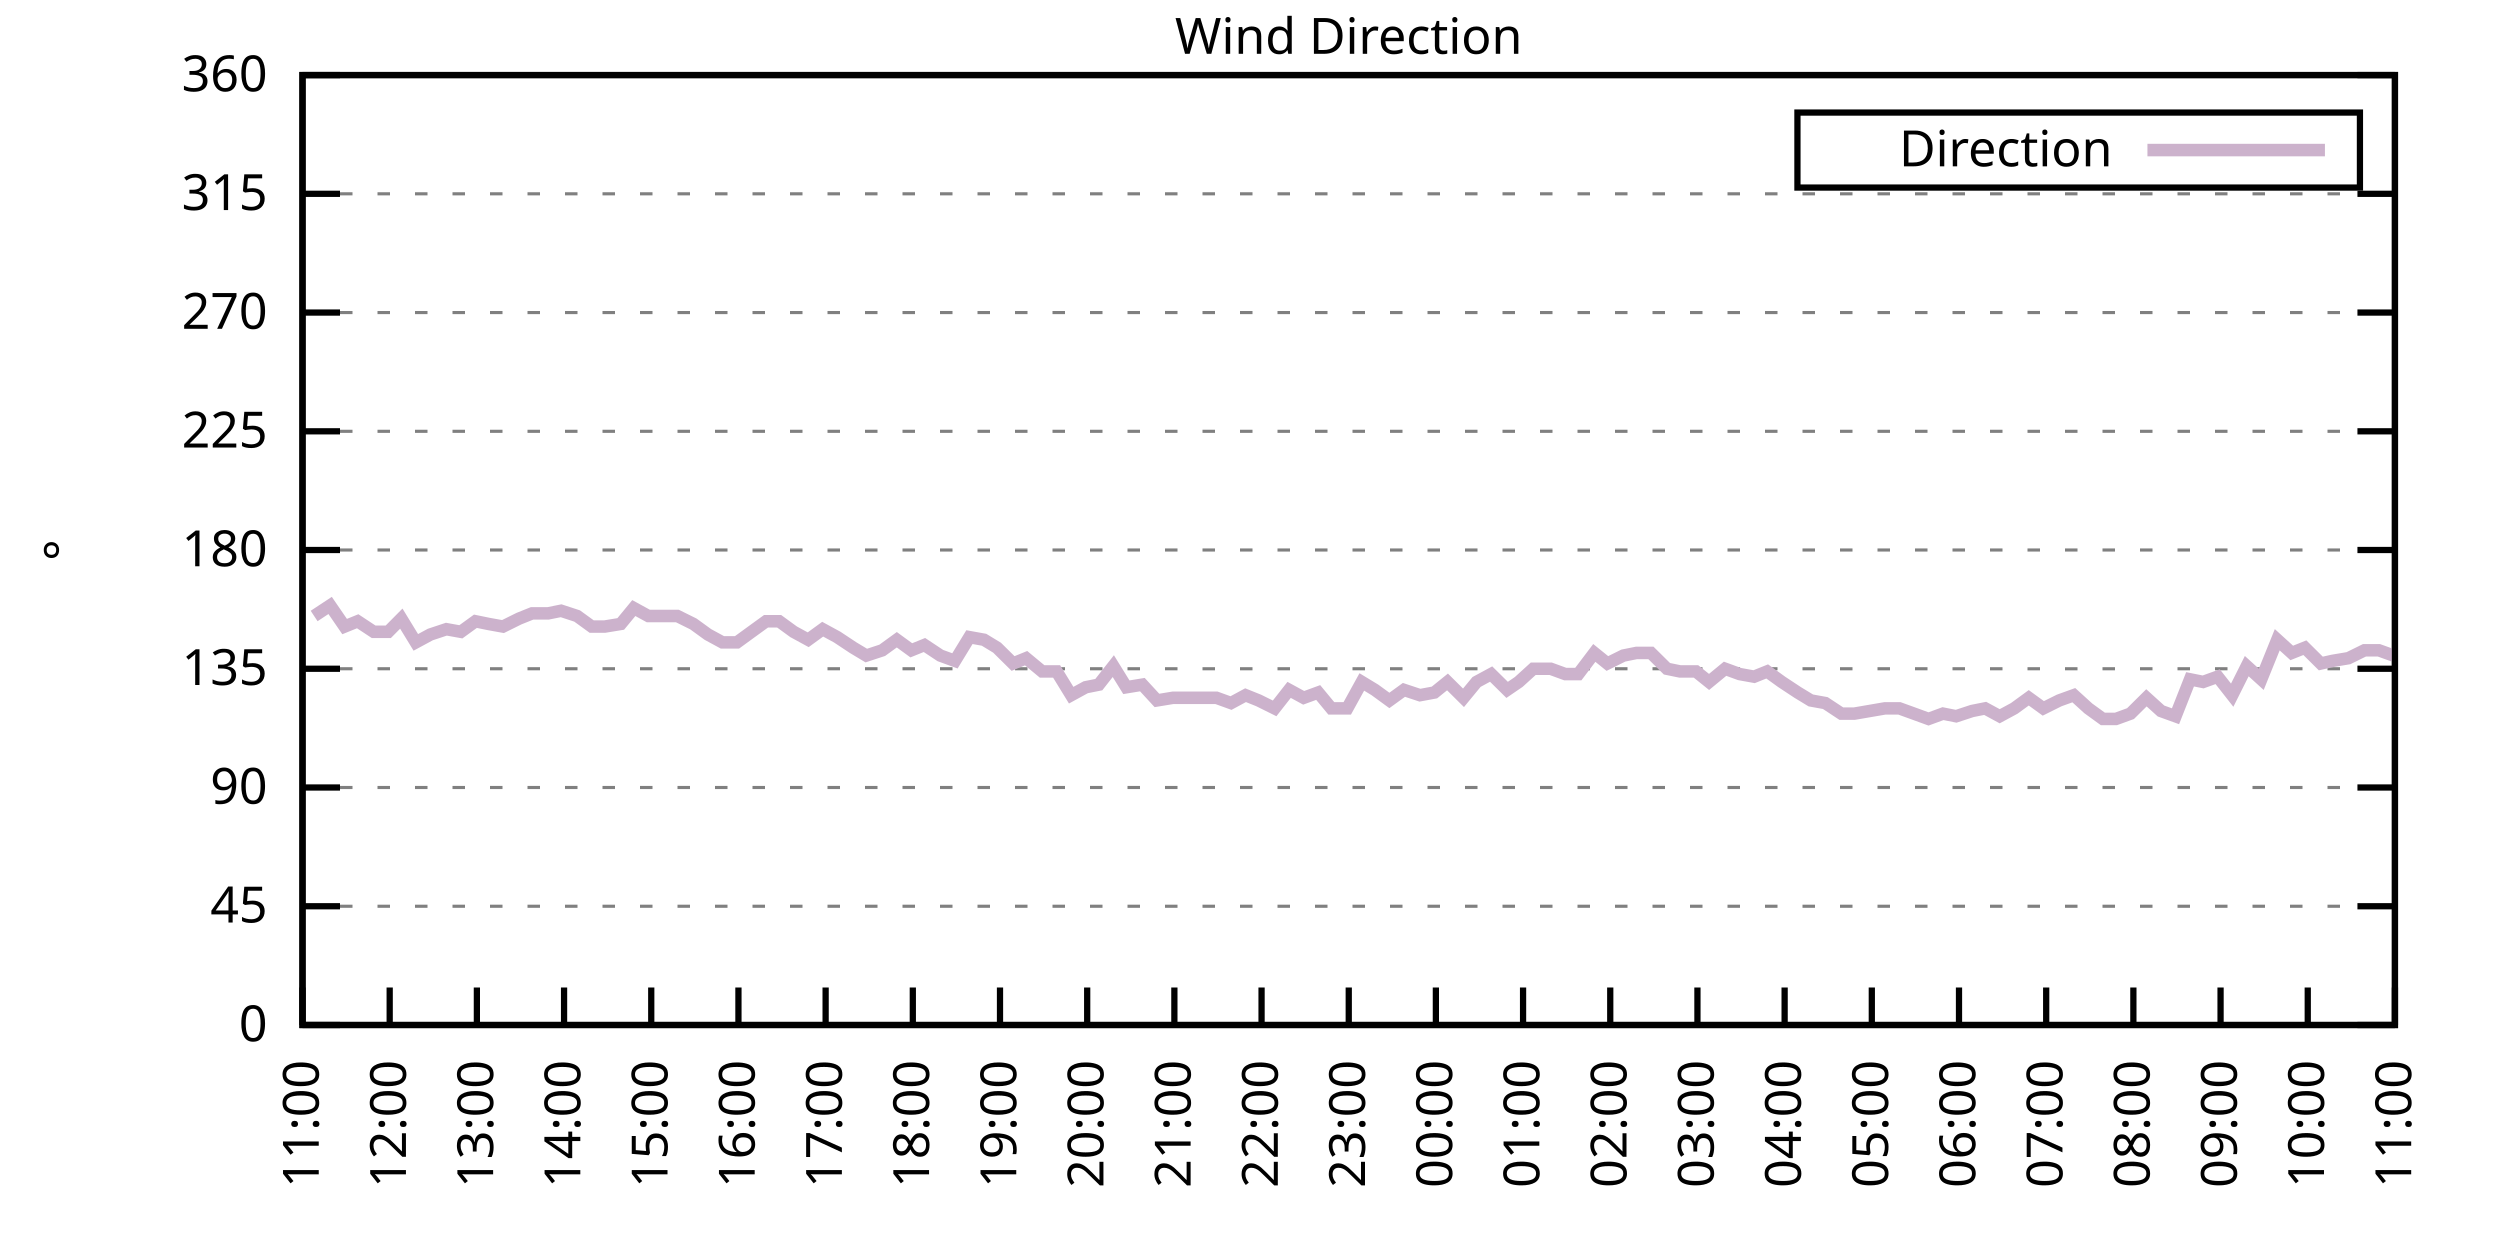
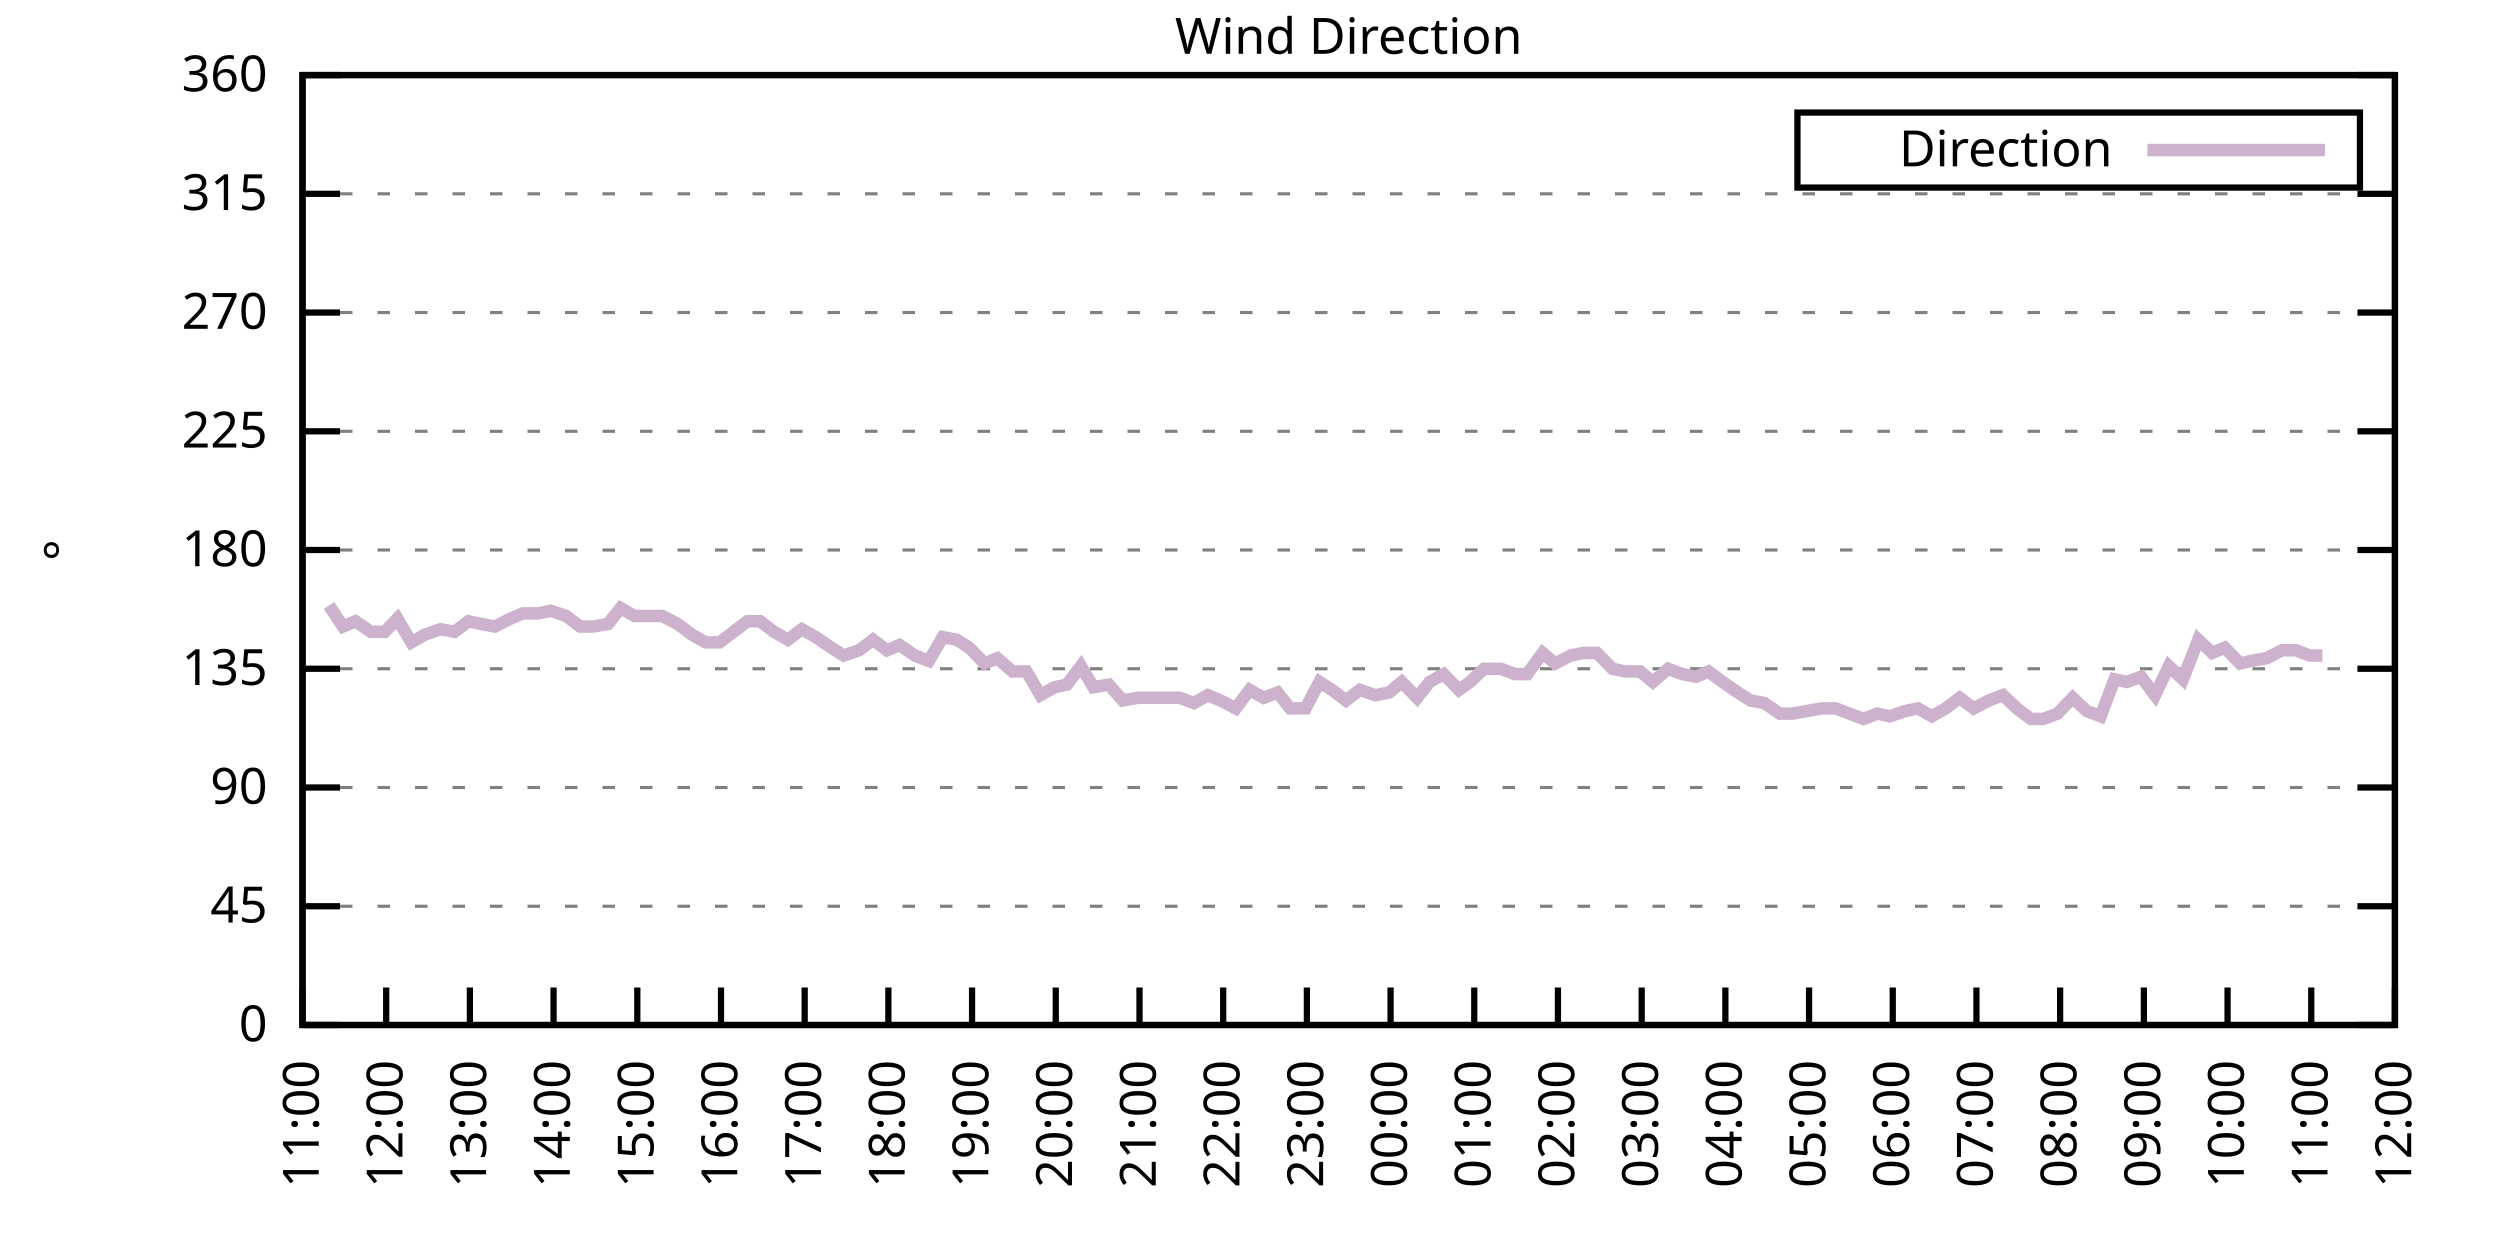
<svg xmlns="http://www.w3.org/2000/svg" xmlns:xlink="http://www.w3.org/1999/xlink" width="400" height="200" viewBox="0 0 400 200">
  <g id="gnuplot_canvas">
    <rect x="0" y="0" width="400" height="200" fill="none" />
    <defs>
      <circle id="gpDot" r="0.5" stroke-width="0.5" stroke="currentColor" />
      <path id="gpPt0" stroke-width="0.333" stroke="currentColor" d="M-1,0 h2 M0,-1 v2" />
      <path id="gpPt1" stroke-width="0.333" stroke="currentColor" d="M-1,-1 L1,1 M1,-1 L-1,1" />
      <path id="gpPt2" stroke-width="0.333" stroke="currentColor" d="M-1,0 L1,0 M0,-1 L0,1 M-1,-1 L1,1 M-1,1 L1,-1" />
      <rect id="gpPt3" stroke-width="0.333" stroke="currentColor" x="-1" y="-1" width="2" height="2" />
      <rect id="gpPt4" stroke-width="0.333" stroke="currentColor" fill="currentColor" x="-1" y="-1" width="2" height="2" />
      <circle id="gpPt5" stroke-width="0.333" stroke="currentColor" cx="0" cy="0" r="1" />
      <use xlink:href="#gpPt5" id="gpPt6" fill="currentColor" stroke="none" />
      <path id="gpPt7" stroke-width="0.333" stroke="currentColor" d="M0,-1.33 L-1.33,0.67 L1.33,0.67 z" />
      <use xlink:href="#gpPt7" id="gpPt8" fill="currentColor" stroke="none" />
      <use xlink:href="#gpPt7" id="gpPt9" stroke="currentColor" transform="rotate(180)" />
      <use xlink:href="#gpPt9" id="gpPt10" fill="currentColor" stroke="none" />
      <use xlink:href="#gpPt3" id="gpPt11" stroke="currentColor" transform="rotate(45)" />
      <use xlink:href="#gpPt11" id="gpPt12" fill="currentColor" stroke="none" />
      <path id="gpPt13" stroke-width="0.333" stroke="currentColor" d="M0,1.330 L1.265,0.411 L0.782,-1.067 L-0.782,-1.076 L-1.265,0.411 z" />
      <use xlink:href="#gpPt13" id="gpPt14" fill="currentColor" stroke="none" />
      <filter id="textbox" filterUnits="objectBoundingBox" x="0" y="0" height="1" width="1">
        <feFlood flood-color="white" flood-opacity="1" result="bgnd" />
        <feComposite in="SourceGraphic" in2="bgnd" operator="atop" />
      </filter>
      <filter id="greybox" filterUnits="objectBoundingBox" x="0" y="0" height="1" width="1">
        <feFlood flood-color="lightgrey" flood-opacity="1" result="grey" />
        <feComposite in="SourceGraphic" in2="grey" operator="atop" />
      </filter>
    </defs>
    <g fill="none" color="white" stroke="currentColor" stroke-width="1.00" stroke-linecap="butt" stroke-linejoin="miter">
</g>
    <g fill="none" color="black" stroke="currentColor" stroke-width="1.00" stroke-linecap="butt" stroke-linejoin="miter">
      <g stroke="none" shape-rendering="crispEdges">
        <polygon fill="rgb(255, 255, 255)" points="48.40,164.00 383.18,164.00 383.18,12.02 48.40,12.02 " />
      </g>
    </g>
    <g fill="none" color="black" stroke="currentColor" stroke-width="1.00" stroke-linecap="butt" stroke-linejoin="miter">
</g>
    <g fill="none" color="black" stroke="black" stroke-width="0.50" stroke-linecap="butt" stroke-linejoin="miter">
</g>
    <g fill="none" color="gray" stroke="currentColor" stroke-width="0.50" stroke-linecap="butt" stroke-linejoin="miter">
      <path stroke="gray" stroke-dasharray="2,4" class="gridline" d="M48.40,164.00 L383.19,164.00  " />
    </g>
    <g fill="none" color="gray" stroke="gray" stroke-width="1.00" stroke-linecap="butt" stroke-linejoin="miter">
</g>
    <g fill="none" color="black" stroke="currentColor" stroke-width="1.00" stroke-linecap="butt" stroke-linejoin="miter">
      <path stroke="black" d="M48.40,164.00 L54.40,164.00 M383.19,164.00 L377.19,164.00  " />
      <g transform="translate(42.80,166.60)" stroke="none" fill="black" font-family="Sans" font-size="8.00" text-anchor="end">
        <text>
          <tspan font-family="Sans"> 0</tspan>
        </text>
      </g>
    </g>
    <g fill="none" color="black" stroke="currentColor" stroke-width="1.00" stroke-linecap="butt" stroke-linejoin="miter">
</g>
    <g fill="none" color="black" stroke="black" stroke-width="0.50" stroke-linecap="butt" stroke-linejoin="miter">
</g>
    <g fill="none" color="gray" stroke="currentColor" stroke-width="0.50" stroke-linecap="butt" stroke-linejoin="miter">
      <path stroke="gray" stroke-dasharray="2,4" class="gridline" d="M48.40,145.00 L383.19,145.00  " />
    </g>
    <g fill="none" color="gray" stroke="gray" stroke-width="1.00" stroke-linecap="butt" stroke-linejoin="miter">
</g>
    <g fill="none" color="black" stroke="currentColor" stroke-width="1.00" stroke-linecap="butt" stroke-linejoin="miter">
      <path stroke="black" d="M48.40,145.00 L54.40,145.00 M383.19,145.00 L377.19,145.00  " />
      <g transform="translate(42.80,147.60)" stroke="none" fill="black" font-family="Sans" font-size="8.00" text-anchor="end">
        <text>
          <tspan font-family="Sans"> 45</tspan>
        </text>
      </g>
    </g>
    <g fill="none" color="black" stroke="currentColor" stroke-width="1.00" stroke-linecap="butt" stroke-linejoin="miter">
</g>
    <g fill="none" color="black" stroke="black" stroke-width="0.50" stroke-linecap="butt" stroke-linejoin="miter">
</g>
    <g fill="none" color="gray" stroke="currentColor" stroke-width="0.50" stroke-linecap="butt" stroke-linejoin="miter">
      <path stroke="gray" stroke-dasharray="2,4" class="gridline" d="M48.40,126.00 L383.19,126.00  " />
    </g>
    <g fill="none" color="gray" stroke="gray" stroke-width="1.00" stroke-linecap="butt" stroke-linejoin="miter">
</g>
    <g fill="none" color="black" stroke="currentColor" stroke-width="1.00" stroke-linecap="butt" stroke-linejoin="miter">
      <path stroke="black" d="M48.40,126.00 L54.40,126.00 M383.19,126.00 L377.19,126.00  " />
      <g transform="translate(42.80,128.60)" stroke="none" fill="black" font-family="Sans" font-size="8.00" text-anchor="end">
        <text>
          <tspan font-family="Sans"> 90</tspan>
        </text>
      </g>
    </g>
    <g fill="none" color="black" stroke="currentColor" stroke-width="1.00" stroke-linecap="butt" stroke-linejoin="miter">
</g>
    <g fill="none" color="black" stroke="black" stroke-width="0.50" stroke-linecap="butt" stroke-linejoin="miter">
</g>
    <g fill="none" color="gray" stroke="currentColor" stroke-width="0.50" stroke-linecap="butt" stroke-linejoin="miter">
      <path stroke="gray" stroke-dasharray="2,4" class="gridline" d="M48.40,107.00 L383.19,107.00  " />
    </g>
    <g fill="none" color="gray" stroke="gray" stroke-width="1.00" stroke-linecap="butt" stroke-linejoin="miter">
</g>
    <g fill="none" color="black" stroke="currentColor" stroke-width="1.00" stroke-linecap="butt" stroke-linejoin="miter">
      <path stroke="black" d="M48.40,107.00 L54.40,107.00 M383.19,107.00 L377.19,107.00  " />
      <g transform="translate(42.80,109.60)" stroke="none" fill="black" font-family="Sans" font-size="8.00" text-anchor="end">
        <text>
          <tspan font-family="Sans"> 135</tspan>
        </text>
      </g>
    </g>
    <g fill="none" color="black" stroke="currentColor" stroke-width="1.00" stroke-linecap="butt" stroke-linejoin="miter">
</g>
    <g fill="none" color="black" stroke="black" stroke-width="0.50" stroke-linecap="butt" stroke-linejoin="miter">
</g>
    <g fill="none" color="gray" stroke="currentColor" stroke-width="0.50" stroke-linecap="butt" stroke-linejoin="miter">
      <path stroke="gray" stroke-dasharray="2,4" class="gridline" d="M48.40,88.00 L383.19,88.00  " />
    </g>
    <g fill="none" color="gray" stroke="gray" stroke-width="1.00" stroke-linecap="butt" stroke-linejoin="miter">
</g>
    <g fill="none" color="black" stroke="currentColor" stroke-width="1.00" stroke-linecap="butt" stroke-linejoin="miter">
      <path stroke="black" d="M48.40,88.00 L54.40,88.00 M383.19,88.00 L377.19,88.00  " />
      <g transform="translate(42.80,90.60)" stroke="none" fill="black" font-family="Sans" font-size="8.00" text-anchor="end">
        <text>
          <tspan font-family="Sans"> 180</tspan>
        </text>
      </g>
    </g>
    <g fill="none" color="black" stroke="currentColor" stroke-width="1.00" stroke-linecap="butt" stroke-linejoin="miter">
</g>
    <g fill="none" color="black" stroke="black" stroke-width="0.50" stroke-linecap="butt" stroke-linejoin="miter">
</g>
    <g fill="none" color="gray" stroke="currentColor" stroke-width="0.50" stroke-linecap="butt" stroke-linejoin="miter">
      <path stroke="gray" stroke-dasharray="2,4" class="gridline" d="M48.40,69.01 L383.19,69.01  " />
    </g>
    <g fill="none" color="gray" stroke="gray" stroke-width="1.00" stroke-linecap="butt" stroke-linejoin="miter">
</g>
    <g fill="none" color="black" stroke="currentColor" stroke-width="1.00" stroke-linecap="butt" stroke-linejoin="miter">
      <path stroke="black" d="M48.40,69.01 L54.40,69.01 M383.19,69.01 L377.19,69.01  " />
      <g transform="translate(42.80,71.61)" stroke="none" fill="black" font-family="Sans" font-size="8.00" text-anchor="end">
        <text>
          <tspan font-family="Sans"> 225</tspan>
        </text>
      </g>
    </g>
    <g fill="none" color="black" stroke="currentColor" stroke-width="1.00" stroke-linecap="butt" stroke-linejoin="miter">
</g>
    <g fill="none" color="black" stroke="black" stroke-width="0.50" stroke-linecap="butt" stroke-linejoin="miter">
</g>
    <g fill="none" color="gray" stroke="currentColor" stroke-width="0.50" stroke-linecap="butt" stroke-linejoin="miter">
      <path stroke="gray" stroke-dasharray="2,4" class="gridline" d="M48.40,50.01 L383.19,50.01  " />
    </g>
    <g fill="none" color="gray" stroke="gray" stroke-width="1.00" stroke-linecap="butt" stroke-linejoin="miter">
</g>
    <g fill="none" color="black" stroke="currentColor" stroke-width="1.00" stroke-linecap="butt" stroke-linejoin="miter">
      <path stroke="black" d="M48.40,50.01 L54.40,50.01 M383.19,50.01 L377.19,50.01  " />
      <g transform="translate(42.80,52.61)" stroke="none" fill="black" font-family="Sans" font-size="8.00" text-anchor="end">
        <text>
          <tspan font-family="Sans"> 270</tspan>
        </text>
      </g>
    </g>
    <g fill="none" color="black" stroke="currentColor" stroke-width="1.00" stroke-linecap="butt" stroke-linejoin="miter">
</g>
    <g fill="none" color="black" stroke="black" stroke-width="0.50" stroke-linecap="butt" stroke-linejoin="miter">
</g>
    <g fill="none" color="gray" stroke="currentColor" stroke-width="0.50" stroke-linecap="butt" stroke-linejoin="miter">
      <path stroke="gray" stroke-dasharray="2,4" class="gridline" d="M48.40,31.01 L383.19,31.01  " />
    </g>
    <g fill="none" color="gray" stroke="gray" stroke-width="1.00" stroke-linecap="butt" stroke-linejoin="miter">
</g>
    <g fill="none" color="black" stroke="currentColor" stroke-width="1.00" stroke-linecap="butt" stroke-linejoin="miter">
      <path stroke="black" d="M48.40,31.01 L54.40,31.01 M383.19,31.01 L377.19,31.01  " />
      <g transform="translate(42.80,33.61)" stroke="none" fill="black" font-family="Sans" font-size="8.00" text-anchor="end">
        <text>
          <tspan font-family="Sans"> 315</tspan>
        </text>
      </g>
    </g>
    <g fill="none" color="black" stroke="currentColor" stroke-width="1.00" stroke-linecap="butt" stroke-linejoin="miter">
</g>
    <g fill="none" color="black" stroke="black" stroke-width="0.50" stroke-linecap="butt" stroke-linejoin="miter">
</g>
    <g fill="none" color="gray" stroke="currentColor" stroke-width="0.50" stroke-linecap="butt" stroke-linejoin="miter">
      <path stroke="gray" stroke-dasharray="2,4" class="gridline" d="M48.40,12.01 L383.19,12.01  " />
    </g>
    <g fill="none" color="gray" stroke="gray" stroke-width="1.00" stroke-linecap="butt" stroke-linejoin="miter">
</g>
    <g fill="none" color="black" stroke="currentColor" stroke-width="1.00" stroke-linecap="butt" stroke-linejoin="miter">
      <path stroke="black" d="M48.40,12.01 L54.40,12.01 M383.19,12.01 L377.19,12.01  " />
      <g transform="translate(42.80,14.61)" stroke="none" fill="black" font-family="Sans" font-size="8.00" text-anchor="end">
        <text>
          <tspan font-family="Sans"> 360</tspan>
        </text>
      </g>
    </g>
    <g fill="none" color="black" stroke="currentColor" stroke-width="1.00" stroke-linecap="butt" stroke-linejoin="miter">
      <path stroke="black" d="M48.40,164.00 L48.40,158.00  " />
      <g transform="translate(51.00,169.60) rotate(270.00)" stroke="none" fill="black" font-family="Sans" font-size="8.00" text-anchor="end">
        <text>
          <tspan font-family="Sans">11:00</tspan>
        </text>
      </g>
    </g>
    <g fill="none" color="black" stroke="currentColor" stroke-width="1.00" stroke-linecap="butt" stroke-linejoin="miter">
-       <path stroke="black" d="M62.35,164.00 L62.35,158.00  " />
-       <g transform="translate(64.95,169.60) rotate(270.00)" stroke="none" fill="black" font-family="Sans" font-size="8.00" text-anchor="end">
+       <path stroke="black" d="M61.79,164.00 L61.79,158.00  " />
+       <g transform="translate(64.39,169.60) rotate(270.00)" stroke="none" fill="black" font-family="Sans" font-size="8.00" text-anchor="end">
        <text>
          <tspan font-family="Sans">12:00</tspan>
        </text>
      </g>
    </g>
    <g fill="none" color="black" stroke="currentColor" stroke-width="1.00" stroke-linecap="butt" stroke-linejoin="miter">
-       <path stroke="black" d="M76.30,164.00 L76.30,158.00  " />
-       <g transform="translate(78.90,169.60) rotate(270.00)" stroke="none" fill="black" font-family="Sans" font-size="8.00" text-anchor="end">
+       <path stroke="black" d="M75.18,164.00 L75.18,158.00  " />
+       <g transform="translate(77.78,169.60) rotate(270.00)" stroke="none" fill="black" font-family="Sans" font-size="8.00" text-anchor="end">
        <text>
          <tspan font-family="Sans">13:00</tspan>
        </text>
      </g>
    </g>
    <g fill="none" color="black" stroke="currentColor" stroke-width="1.00" stroke-linecap="butt" stroke-linejoin="miter">
-       <path stroke="black" d="M90.25,164.00 L90.25,158.00  " />
-       <g transform="translate(92.85,169.60) rotate(270.00)" stroke="none" fill="black" font-family="Sans" font-size="8.00" text-anchor="end">
+       <path stroke="black" d="M88.57,164.00 L88.57,158.00  " />
+       <g transform="translate(91.17,169.60) rotate(270.00)" stroke="none" fill="black" font-family="Sans" font-size="8.00" text-anchor="end">
        <text>
          <tspan font-family="Sans">14:00</tspan>
        </text>
      </g>
    </g>
    <g fill="none" color="black" stroke="currentColor" stroke-width="1.00" stroke-linecap="butt" stroke-linejoin="miter">
-       <path stroke="black" d="M104.20,164.00 L104.20,158.00  " />
-       <g transform="translate(106.80,169.60) rotate(270.00)" stroke="none" fill="black" font-family="Sans" font-size="8.00" text-anchor="end">
+       <path stroke="black" d="M101.97,164.00 L101.97,158.00  " />
+       <g transform="translate(104.57,169.60) rotate(270.00)" stroke="none" fill="black" font-family="Sans" font-size="8.00" text-anchor="end">
        <text>
          <tspan font-family="Sans">15:00</tspan>
        </text>
      </g>
    </g>
    <g fill="none" color="black" stroke="currentColor" stroke-width="1.00" stroke-linecap="butt" stroke-linejoin="miter">
-       <path stroke="black" d="M118.15,164.00 L118.15,158.00  " />
-       <g transform="translate(120.75,169.60) rotate(270.00)" stroke="none" fill="black" font-family="Sans" font-size="8.00" text-anchor="end">
+       <path stroke="black" d="M115.36,164.00 L115.36,158.00  " />
+       <g transform="translate(117.96,169.60) rotate(270.00)" stroke="none" fill="black" font-family="Sans" font-size="8.00" text-anchor="end">
        <text>
          <tspan font-family="Sans">16:00</tspan>
        </text>
      </g>
    </g>
    <g fill="none" color="black" stroke="currentColor" stroke-width="1.00" stroke-linecap="butt" stroke-linejoin="miter">
-       <path stroke="black" d="M132.10,164.00 L132.10,158.00  " />
-       <g transform="translate(134.70,169.60) rotate(270.00)" stroke="none" fill="black" font-family="Sans" font-size="8.00" text-anchor="end">
+       <path stroke="black" d="M128.75,164.00 L128.75,158.00  " />
+       <g transform="translate(131.35,169.60) rotate(270.00)" stroke="none" fill="black" font-family="Sans" font-size="8.00" text-anchor="end">
        <text>
          <tspan font-family="Sans">17:00</tspan>
        </text>
      </g>
    </g>
    <g fill="none" color="black" stroke="currentColor" stroke-width="1.00" stroke-linecap="butt" stroke-linejoin="miter">
-       <path stroke="black" d="M146.05,164.00 L146.05,158.00  " />
-       <g transform="translate(148.65,169.60) rotate(270.00)" stroke="none" fill="black" font-family="Sans" font-size="8.00" text-anchor="end">
+       <path stroke="black" d="M142.14,164.00 L142.14,158.00  " />
+       <g transform="translate(144.74,169.60) rotate(270.00)" stroke="none" fill="black" font-family="Sans" font-size="8.00" text-anchor="end">
        <text>
          <tspan font-family="Sans">18:00</tspan>
        </text>
      </g>
    </g>
    <g fill="none" color="black" stroke="currentColor" stroke-width="1.00" stroke-linecap="butt" stroke-linejoin="miter">
-       <path stroke="black" d="M160.00,164.00 L160.00,158.00  " />
-       <g transform="translate(162.60,169.60) rotate(270.00)" stroke="none" fill="black" font-family="Sans" font-size="8.00" text-anchor="end">
+       <path stroke="black" d="M155.53,164.00 L155.53,158.00  " />
+       <g transform="translate(158.13,169.60) rotate(270.00)" stroke="none" fill="black" font-family="Sans" font-size="8.00" text-anchor="end">
        <text>
          <tspan font-family="Sans">19:00</tspan>
        </text>
      </g>
    </g>
    <g fill="none" color="black" stroke="currentColor" stroke-width="1.00" stroke-linecap="butt" stroke-linejoin="miter">
-       <path stroke="black" d="M173.95,164.00 L173.95,158.00  " />
-       <g transform="translate(176.55,169.60) rotate(270.00)" stroke="none" fill="black" font-family="Sans" font-size="8.00" text-anchor="end">
+       <path stroke="black" d="M168.92,164.00 L168.92,158.00  " />
+       <g transform="translate(171.52,169.60) rotate(270.00)" stroke="none" fill="black" font-family="Sans" font-size="8.00" text-anchor="end">
        <text>
          <tspan font-family="Sans">20:00</tspan>
        </text>
      </g>
    </g>
    <g fill="none" color="black" stroke="currentColor" stroke-width="1.00" stroke-linecap="butt" stroke-linejoin="miter">
-       <path stroke="black" d="M187.90,164.00 L187.90,158.00  " />
-       <g transform="translate(190.50,169.60) rotate(270.00)" stroke="none" fill="black" font-family="Sans" font-size="8.00" text-anchor="end">
+       <path stroke="black" d="M182.32,164.00 L182.32,158.00  " />
+       <g transform="translate(184.92,169.60) rotate(270.00)" stroke="none" fill="black" font-family="Sans" font-size="8.00" text-anchor="end">
        <text>
          <tspan font-family="Sans">21:00</tspan>
        </text>
      </g>
    </g>
    <g fill="none" color="black" stroke="currentColor" stroke-width="1.00" stroke-linecap="butt" stroke-linejoin="miter">
-       <path stroke="black" d="M201.85,164.00 L201.85,158.00  " />
-       <g transform="translate(204.45,169.60) rotate(270.00)" stroke="none" fill="black" font-family="Sans" font-size="8.00" text-anchor="end">
+       <path stroke="black" d="M195.71,164.00 L195.71,158.00  " />
+       <g transform="translate(198.31,169.60) rotate(270.00)" stroke="none" fill="black" font-family="Sans" font-size="8.00" text-anchor="end">
        <text>
          <tspan font-family="Sans">22:00</tspan>
        </text>
      </g>
    </g>
    <g fill="none" color="black" stroke="currentColor" stroke-width="1.00" stroke-linecap="butt" stroke-linejoin="miter">
-       <path stroke="black" d="M215.80,164.00 L215.80,158.00  " />
-       <g transform="translate(218.40,169.60) rotate(270.00)" stroke="none" fill="black" font-family="Sans" font-size="8.00" text-anchor="end">
+       <path stroke="black" d="M209.10,164.00 L209.10,158.00  " />
+       <g transform="translate(211.70,169.60) rotate(270.00)" stroke="none" fill="black" font-family="Sans" font-size="8.00" text-anchor="end">
        <text>
          <tspan font-family="Sans">23:00</tspan>
        </text>
      </g>
    </g>
    <g fill="none" color="black" stroke="currentColor" stroke-width="1.00" stroke-linecap="butt" stroke-linejoin="miter">
-       <path stroke="black" d="M229.74,164.00 L229.74,158.00  " />
-       <g transform="translate(232.34,169.60) rotate(270.00)" stroke="none" fill="black" font-family="Sans" font-size="8.00" text-anchor="end">
+       <path stroke="black" d="M222.49,164.00 L222.49,158.00  " />
+       <g transform="translate(225.09,169.60) rotate(270.00)" stroke="none" fill="black" font-family="Sans" font-size="8.00" text-anchor="end">
        <text>
          <tspan font-family="Sans">00:00</tspan>
        </text>
      </g>
    </g>
    <g fill="none" color="black" stroke="currentColor" stroke-width="1.00" stroke-linecap="butt" stroke-linejoin="miter">
-       <path stroke="black" d="M243.69,164.00 L243.69,158.00  " />
-       <g transform="translate(246.29,169.60) rotate(270.00)" stroke="none" fill="black" font-family="Sans" font-size="8.00" text-anchor="end">
+       <path stroke="black" d="M235.88,164.00 L235.88,158.00  " />
+       <g transform="translate(238.48,169.60) rotate(270.00)" stroke="none" fill="black" font-family="Sans" font-size="8.00" text-anchor="end">
        <text>
          <tspan font-family="Sans">01:00</tspan>
        </text>
      </g>
    </g>
    <g fill="none" color="black" stroke="currentColor" stroke-width="1.00" stroke-linecap="butt" stroke-linejoin="miter">
-       <path stroke="black" d="M257.64,164.00 L257.64,158.00  " />
-       <g transform="translate(260.24,169.60) rotate(270.00)" stroke="none" fill="black" font-family="Sans" font-size="8.00" text-anchor="end">
+       <path stroke="black" d="M249.27,164.00 L249.27,158.00  " />
+       <g transform="translate(251.87,169.60) rotate(270.00)" stroke="none" fill="black" font-family="Sans" font-size="8.00" text-anchor="end">
        <text>
          <tspan font-family="Sans">02:00</tspan>
        </text>
      </g>
    </g>
    <g fill="none" color="black" stroke="currentColor" stroke-width="1.00" stroke-linecap="butt" stroke-linejoin="miter">
-       <path stroke="black" d="M271.59,164.00 L271.59,158.00  " />
-       <g transform="translate(274.19,169.60) rotate(270.00)" stroke="none" fill="black" font-family="Sans" font-size="8.00" text-anchor="end">
+       <path stroke="black" d="M262.67,164.00 L262.67,158.00  " />
+       <g transform="translate(265.27,169.60) rotate(270.00)" stroke="none" fill="black" font-family="Sans" font-size="8.00" text-anchor="end">
        <text>
          <tspan font-family="Sans">03:00</tspan>
        </text>
      </g>
    </g>
    <g fill="none" color="black" stroke="currentColor" stroke-width="1.00" stroke-linecap="butt" stroke-linejoin="miter">
-       <path stroke="black" d="M285.54,164.00 L285.54,158.00  " />
-       <g transform="translate(288.14,169.60) rotate(270.00)" stroke="none" fill="black" font-family="Sans" font-size="8.00" text-anchor="end">
+       <path stroke="black" d="M276.06,164.00 L276.06,158.00  " />
+       <g transform="translate(278.66,169.60) rotate(270.00)" stroke="none" fill="black" font-family="Sans" font-size="8.00" text-anchor="end">
        <text>
          <tspan font-family="Sans">04:00</tspan>
        </text>
      </g>
    </g>
    <g fill="none" color="black" stroke="currentColor" stroke-width="1.00" stroke-linecap="butt" stroke-linejoin="miter">
-       <path stroke="black" d="M299.49,164.00 L299.49,158.00  " />
-       <g transform="translate(302.09,169.60) rotate(270.00)" stroke="none" fill="black" font-family="Sans" font-size="8.00" text-anchor="end">
+       <path stroke="black" d="M289.45,164.00 L289.45,158.00  " />
+       <g transform="translate(292.05,169.60) rotate(270.00)" stroke="none" fill="black" font-family="Sans" font-size="8.00" text-anchor="end">
        <text>
          <tspan font-family="Sans">05:00</tspan>
        </text>
      </g>
    </g>
    <g fill="none" color="black" stroke="currentColor" stroke-width="1.00" stroke-linecap="butt" stroke-linejoin="miter">
-       <path stroke="black" d="M313.44,164.00 L313.44,158.00  " />
-       <g transform="translate(316.04,169.60) rotate(270.00)" stroke="none" fill="black" font-family="Sans" font-size="8.00" text-anchor="end">
+       <path stroke="black" d="M302.84,164.00 L302.84,158.00  " />
+       <g transform="translate(305.44,169.60) rotate(270.00)" stroke="none" fill="black" font-family="Sans" font-size="8.00" text-anchor="end">
        <text>
          <tspan font-family="Sans">06:00</tspan>
        </text>
      </g>
    </g>
    <g fill="none" color="black" stroke="currentColor" stroke-width="1.00" stroke-linecap="butt" stroke-linejoin="miter">
-       <path stroke="black" d="M327.39,164.00 L327.39,158.00  " />
-       <g transform="translate(329.99,169.60) rotate(270.00)" stroke="none" fill="black" font-family="Sans" font-size="8.00" text-anchor="end">
+       <path stroke="black" d="M316.23,164.00 L316.23,158.00  " />
+       <g transform="translate(318.83,169.60) rotate(270.00)" stroke="none" fill="black" font-family="Sans" font-size="8.00" text-anchor="end">
        <text>
          <tspan font-family="Sans">07:00</tspan>
        </text>
      </g>
    </g>
    <g fill="none" color="black" stroke="currentColor" stroke-width="1.00" stroke-linecap="butt" stroke-linejoin="miter">
-       <path stroke="black" d="M341.34,164.00 L341.34,158.00  " />
-       <g transform="translate(343.94,169.60) rotate(270.00)" stroke="none" fill="black" font-family="Sans" font-size="8.00" text-anchor="end">
+       <path stroke="black" d="M329.62,164.00 L329.62,158.00  " />
+       <g transform="translate(332.22,169.60) rotate(270.00)" stroke="none" fill="black" font-family="Sans" font-size="8.00" text-anchor="end">
        <text>
          <tspan font-family="Sans">08:00</tspan>
        </text>
      </g>
    </g>
    <g fill="none" color="black" stroke="currentColor" stroke-width="1.00" stroke-linecap="butt" stroke-linejoin="miter">
-       <path stroke="black" d="M355.29,164.00 L355.29,158.00  " />
-       <g transform="translate(357.89,169.60) rotate(270.00)" stroke="none" fill="black" font-family="Sans" font-size="8.00" text-anchor="end">
+       <path stroke="black" d="M343.02,164.00 L343.02,158.00  " />
+       <g transform="translate(345.62,169.60) rotate(270.00)" stroke="none" fill="black" font-family="Sans" font-size="8.00" text-anchor="end">
        <text>
          <tspan font-family="Sans">09:00</tspan>
        </text>
      </g>
    </g>
    <g fill="none" color="black" stroke="currentColor" stroke-width="1.00" stroke-linecap="butt" stroke-linejoin="miter">
-       <path stroke="black" d="M369.24,164.00 L369.24,158.00  " />
-       <g transform="translate(371.84,169.60) rotate(270.00)" stroke="none" fill="black" font-family="Sans" font-size="8.00" text-anchor="end">
+       <path stroke="black" d="M356.41,164.00 L356.41,158.00  " />
+       <g transform="translate(359.01,169.60) rotate(270.00)" stroke="none" fill="black" font-family="Sans" font-size="8.00" text-anchor="end">
        <text>
          <tspan font-family="Sans">10:00</tspan>
+         </text>
+       </g>
+     </g>
+     <g fill="none" color="black" stroke="currentColor" stroke-width="1.00" stroke-linecap="butt" stroke-linejoin="miter">
+       <path stroke="black" d="M369.80,164.00 L369.80,158.00  " />
+       <g transform="translate(372.40,169.60) rotate(270.00)" stroke="none" fill="black" font-family="Sans" font-size="8.00" text-anchor="end">
+         <text>
+           <tspan font-family="Sans">11:00</tspan>
        </text>
      </g>
    </g>
    <g fill="none" color="black" stroke="currentColor" stroke-width="1.00" stroke-linecap="butt" stroke-linejoin="miter">
      <path stroke="black" d="M383.19,164.00 L383.19,158.00  " />
      <g transform="translate(385.79,169.60) rotate(270.00)" stroke="none" fill="black" font-family="Sans" font-size="8.00" text-anchor="end">
        <text>
-           <tspan font-family="Sans">11:00</tspan>
+           <tspan font-family="Sans">12:00</tspan>
        </text>
      </g>
    </g>
    <g fill="none" color="black" stroke="currentColor" stroke-width="1.00" stroke-linecap="butt" stroke-linejoin="miter">
</g>
    <g fill="none" color="black" stroke="currentColor" stroke-width="1.00" stroke-linecap="butt" stroke-linejoin="miter">
      <path stroke="black" d="M48.40,12.01 L48.40,164.00 L383.19,164.00 L383.19,12.01 L48.40,12.01 Z  " />
    </g>
    <g fill="none" color="black" stroke="currentColor" stroke-width="1.00" stroke-linecap="butt" stroke-linejoin="miter">
</g>
    <g fill="none" color="black" stroke="currentColor" stroke-width="1.00" stroke-linecap="butt" stroke-linejoin="miter">
      <path stroke="black" d="M287.59,30.01 L287.59,18.01 L377.59,18.01 L377.59,30.01 L287.59,30.01 Z  " />
    </g>
    <g id="Wind_direction_plot_1">
      <g fill="none" color="white" stroke="black" stroke-width="2.00" stroke-linecap="butt" stroke-linejoin="miter">
</g>
      <g fill="none" color="black" stroke="currentColor" stroke-width="2.00" stroke-linecap="butt" stroke-linejoin="miter">
        <g transform="translate(337.99,26.61)" stroke="none" fill="black" font-family="Sans" font-size="8.00" text-anchor="end">
          <text>
            <tspan font-family="Sans">Direction</tspan>
          </text>
        </g>
      </g>
      <g fill="none" color="black" stroke="currentColor" stroke-width="2.00" stroke-linecap="butt" stroke-linejoin="miter">
-         <path stroke="rgb(204, 178, 204)" d="M343.59,24.01 L371.99,24.01 M50.26,98.56 L52.82,96.87 L55.14,100.25 L57.23,99.40 L59.79,101.09 L62.12,101.09   L64.21,98.98 L66.53,102.78 L68.86,101.52 L71.42,100.67 L73.74,101.09 L76.07,99.40 L78.16,99.83 L80.48,100.25   L83.04,98.98 L85.13,98.14 L87.69,98.14 L89.78,97.72 L92.34,98.56 L94.67,100.25 L96.76,100.25 L99.32,99.83   L101.41,97.29 L103.73,98.56 L106.06,98.56 L108.38,98.56 L110.94,99.83 L113.27,101.52 L115.59,102.78 L117.92,102.78   L120.24,101.09 L122.57,99.40 L124.66,99.40 L126.98,101.09 L129.31,102.36 L131.63,100.67 L133.96,101.94 L136.51,103.63   L138.61,104.89 L141.16,104.05 L143.49,102.36 L145.81,104.05 L147.91,103.20 L150.46,104.89 L152.79,105.74 L155.11,101.94   L157.44,102.36 L159.53,103.63 L162.09,106.16 L164.18,105.31 L166.74,107.43 L169.06,107.43 L171.39,111.23 L173.71,109.96   L175.81,109.54 L178.13,106.58 L180.22,109.96 L182.78,109.54 L185.11,112.07 L187.66,111.65 L189.99,111.65 L192.08,111.65   L194.64,111.65 L196.96,112.49 L199.29,111.23 L201.38,112.07 L203.94,113.34 L206.26,110.38 L208.59,111.65 L210.91,110.80   L213.01,113.34 L215.56,113.34 L217.89,109.11 L219.98,110.38 L222.30,112.07 L224.63,110.38 L227.19,111.23 L229.51,110.80   L231.60,109.11 L234.16,111.65 L236.25,109.11 L238.58,107.85 L241.14,110.38 L243.00,109.11 L245.32,107.00 L248.11,107.00   L250.44,107.85 L252.53,107.85 L255.09,104.47 L257.18,106.16 L259.74,104.89 L261.83,104.47 L264.15,104.47 L266.71,107.00   L268.80,107.43 L271.36,107.43 L273.45,109.11 L276.01,107.00 L278.34,107.85 L280.66,108.27 L282.75,107.43 L285.08,109.11   L287.64,110.80 L289.73,112.07 L292.05,112.49 L294.61,114.18 L296.70,114.18 L301.58,113.34 L303.91,113.34 L306.23,114.18   L308.56,115.03 L310.88,114.18 L312.98,114.60 L315.53,113.76 L317.63,113.34 L319.95,114.60 L322.28,113.34 L324.60,111.65   L326.93,113.34 L329.48,112.07 L331.81,111.23 L334.13,113.34 L336.46,115.03 L338.55,115.03 L340.88,114.18 L343.43,111.65   L345.76,113.76 L348.08,114.60 L350.41,108.69 L352.50,109.11 L354.83,108.27 L357.15,111.23 L359.48,106.58 L361.80,108.69   L364.36,102.36 L366.68,104.47 L368.78,103.63 L371.33,106.16 L373.19,105.74 L375.75,105.31 L378.31,104.05 L380.63,104.05   L382.96,104.89  " />
+         <path stroke="rgb(204, 178, 204)" d="M343.59,24.01 L371.99,24.01 M52.64,96.87 L54.87,100.25 L56.88,99.40 L59.34,101.09 L61.57,101.09 L63.58,98.98   L65.81,102.78 L68.04,101.52 L70.50,100.67 L72.73,101.09 L74.96,99.40 L76.97,99.83 L79.20,100.25 L81.66,98.98   L83.66,98.14 L86.12,98.14 L88.13,97.72 L90.58,98.56 L92.82,100.25 L94.82,100.25 L97.28,99.83 L99.29,97.29   L101.52,98.56 L103.75,98.56 L105.98,98.56 L108.44,99.83 L110.67,101.52 L112.90,102.78 L115.13,102.78 L117.37,101.09   L119.60,99.40 L121.61,99.40 L123.84,101.09 L126.07,102.36 L128.30,100.67 L130.54,101.94 L132.99,103.63 L135.00,104.89   L137.45,104.05 L139.69,102.36 L141.92,104.05 L143.93,103.20 L146.38,104.89 L148.61,105.74 L150.85,101.94 L153.08,102.36   L155.09,103.63 L157.54,106.16 L159.55,105.31 L162.01,107.43 L164.24,107.43 L166.47,111.23 L168.70,109.96 L170.71,109.54   L172.94,106.58 L174.95,109.96 L177.41,109.54 L179.64,112.07 L182.09,111.65 L184.32,111.65 L186.33,111.65 L188.79,111.65   L191.02,112.49 L193.25,111.23 L195.26,112.07 L197.72,113.34 L199.95,110.38 L202.18,111.65 L204.41,110.80 L206.42,113.34   L208.88,113.34 L211.11,109.11 L213.12,110.38 L215.35,112.07 L217.58,110.38 L220.04,111.23 L222.27,110.80 L224.28,109.11   L226.73,111.65 L228.74,109.11 L230.97,107.85 L233.43,110.38 L235.21,109.11 L237.44,107.00 L240.12,107.00 L242.36,107.85   L244.36,107.85 L246.82,104.47 L248.83,106.16 L251.28,104.89 L253.29,104.47 L255.52,104.47 L257.98,107.00 L259.99,107.43   L262.44,107.43 L264.45,109.11 L266.91,107.00 L269.14,107.85 L271.37,108.27 L273.38,107.43 L275.61,109.11 L278.07,110.80   L280.07,112.07 L282.31,112.49 L284.76,114.18 L286.77,114.18 L291.46,113.34 L293.69,113.34 L295.92,114.18 L298.15,115.03   L300.39,114.18 L302.39,114.60 L304.85,113.76 L306.86,113.34 L309.09,114.60 L311.32,113.34 L313.55,111.65 L315.79,113.34   L318.24,112.07 L320.47,111.23 L322.70,113.34 L324.94,115.03 L326.95,115.03 L329.18,114.18 L331.63,111.65 L333.86,113.76   L336.10,114.60 L338.33,108.69 L340.34,109.11 L342.57,108.27 L344.80,111.23 L347.03,106.58 L349.26,108.69 L351.72,102.36   L353.95,104.47 L355.96,103.63 L358.42,106.16 L360.20,105.74 L362.66,105.31 L365.11,104.05 L367.34,104.05 L369.58,104.89   L371.58,104.89  " />
      </g>
    </g>
    <g fill="none" color="black" stroke="currentColor" stroke-width="2.00" stroke-linecap="butt" stroke-linejoin="miter">
</g>
    <g fill="none" color="black" stroke="black" stroke-width="1.00" stroke-linecap="butt" stroke-linejoin="miter">
</g>
    <g fill="none" color="black" stroke="currentColor" stroke-width="1.00" stroke-linecap="butt" stroke-linejoin="miter">
      <path stroke="black" d="M48.40,12.01 L48.40,164.00 L383.19,164.00 L383.19,12.01 L48.40,12.01 Z  " />
      <g transform="translate(12.80,88.01) rotate(270.00)" stroke="none" fill="black" font-family="Sans" font-size="8.00" text-anchor="middle">
        <text>
          <tspan font-family="Sans">°</tspan>
        </text>
      </g>
    </g>
    <g fill="none" color="black" stroke="currentColor" stroke-width="1.00" stroke-linecap="butt" stroke-linejoin="miter">
</g>
    <g fill="none" color="black" stroke="currentColor" stroke-width="1.00" stroke-linecap="butt" stroke-linejoin="miter">
      <g transform="translate(215.79,8.61)" stroke="none" fill="black" font-family="Sans" font-size="8.00" text-anchor="middle">
        <text>
          <tspan font-family="Sans">Wind Direction</tspan>
        </text>
      </g>
    </g>
    <g fill="none" color="black" stroke="currentColor" stroke-width="1.00" stroke-linecap="butt" stroke-linejoin="miter">
</g>
  </g>
</svg>
